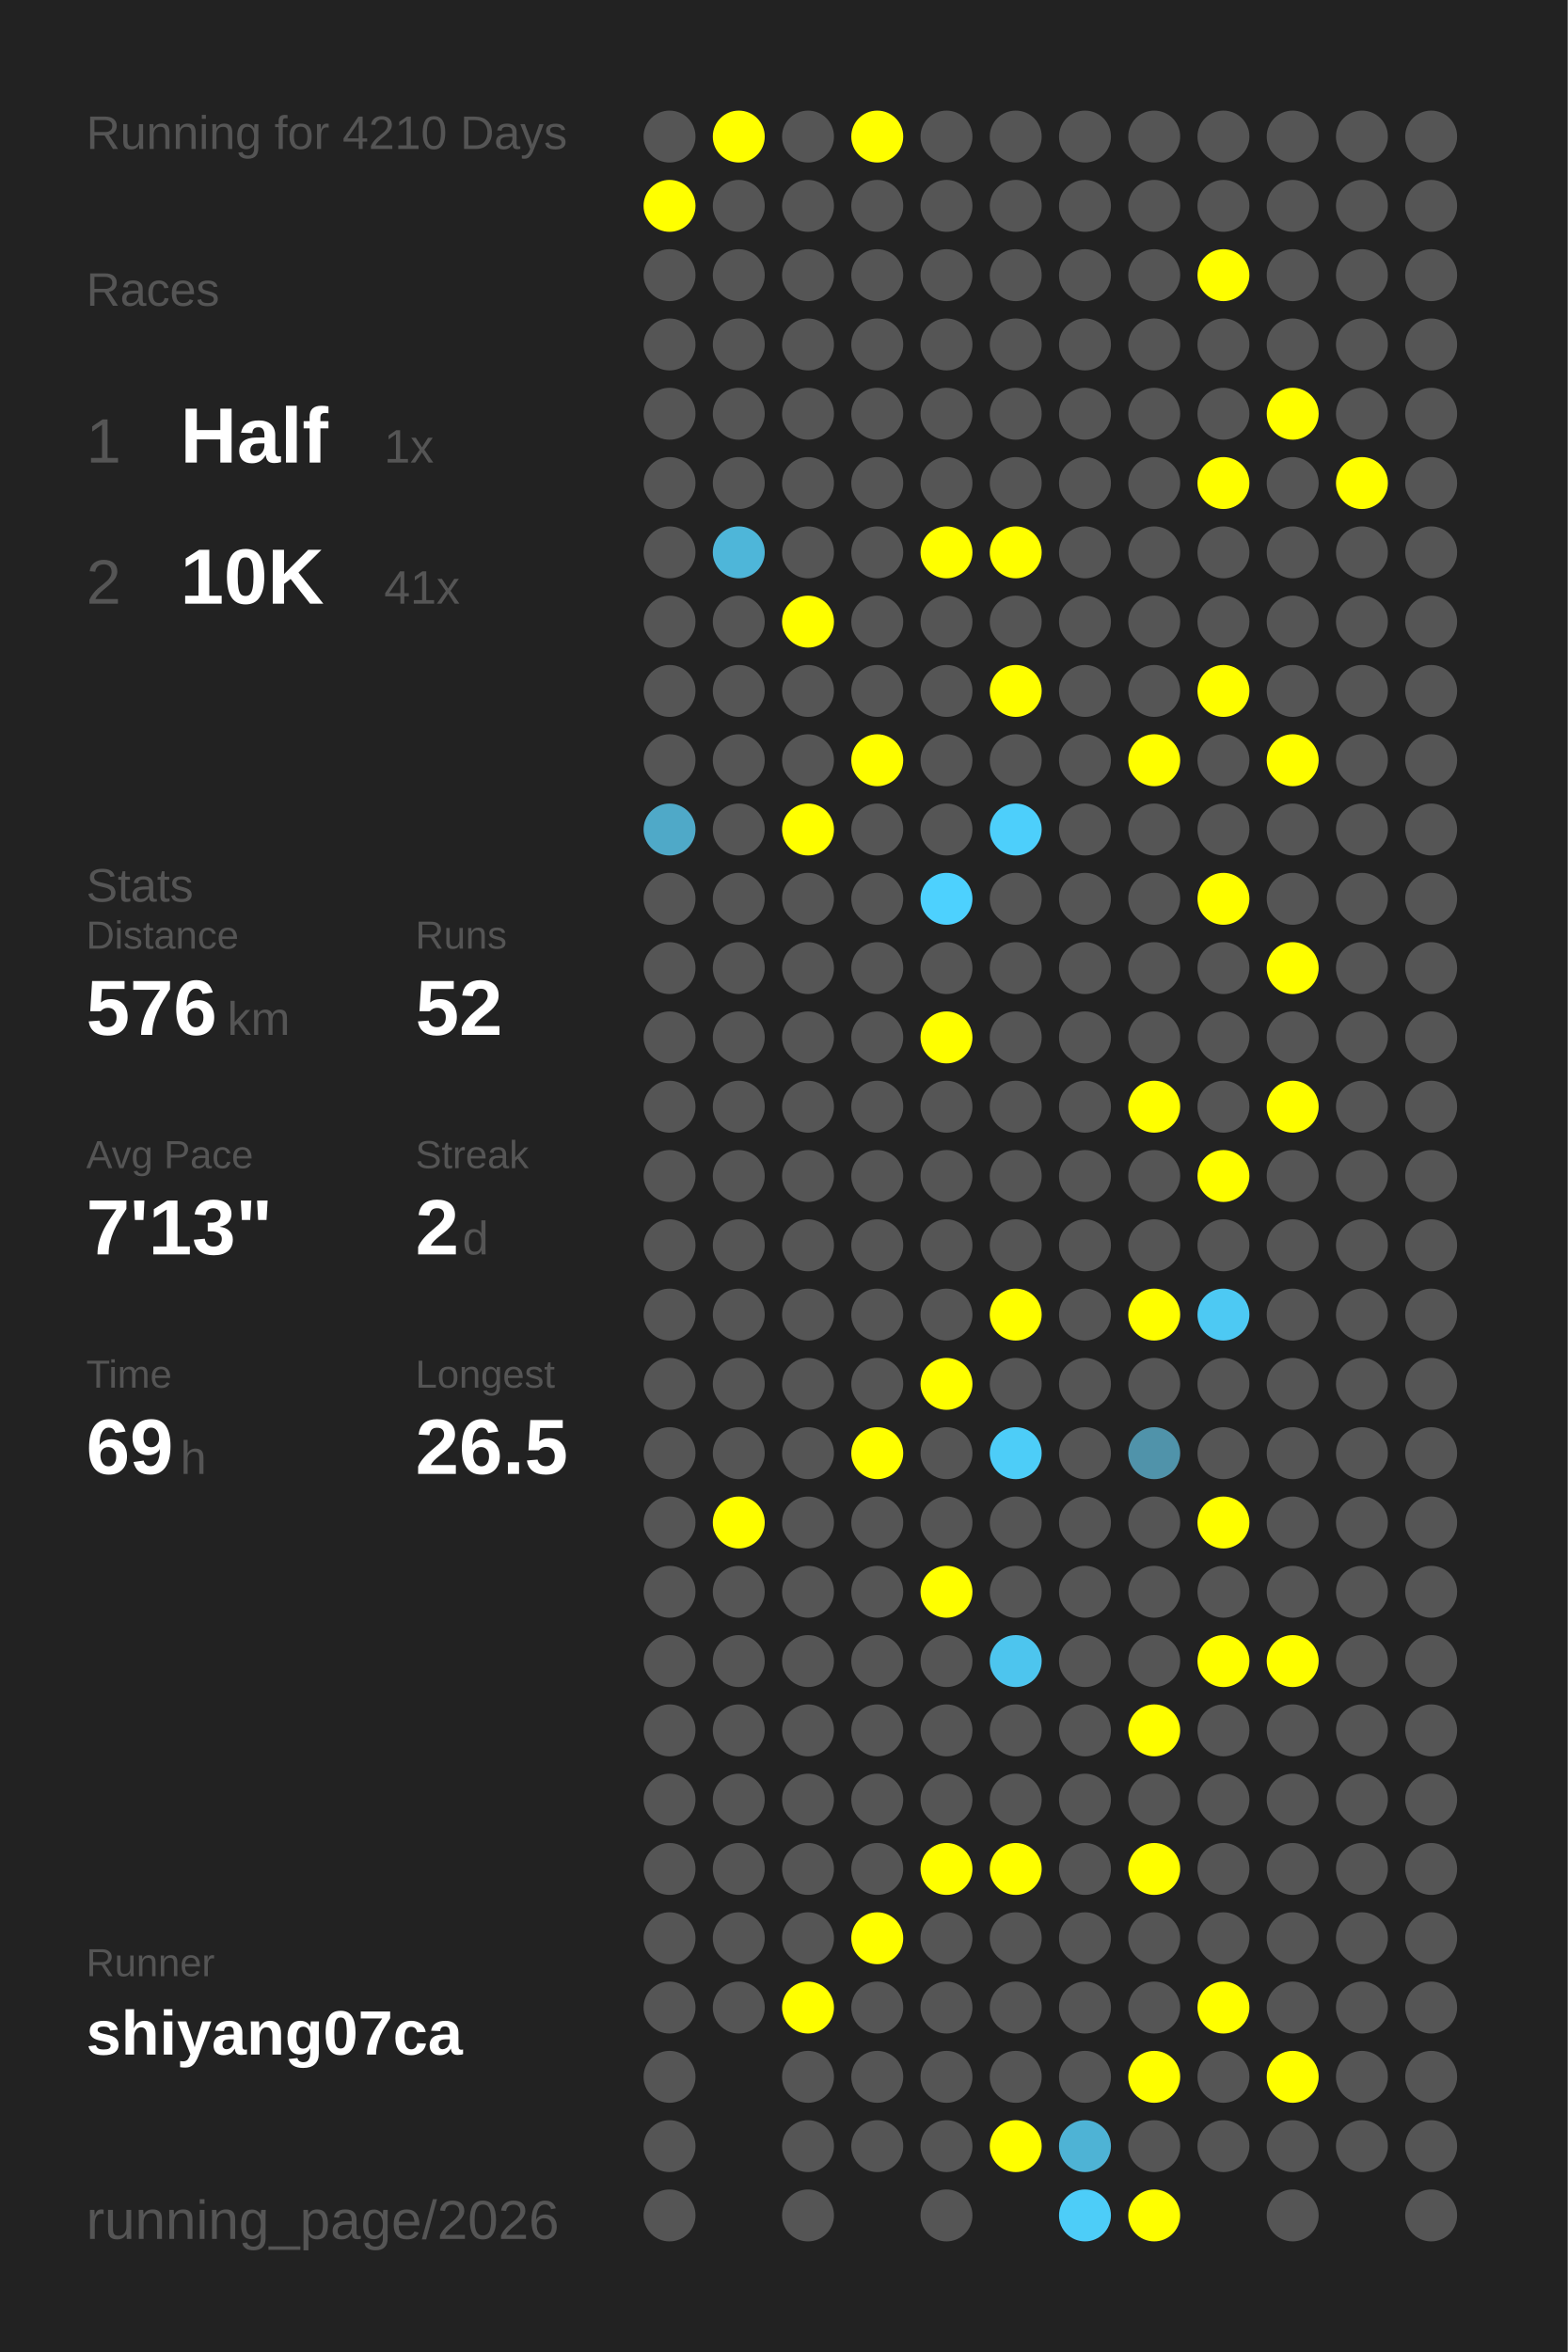
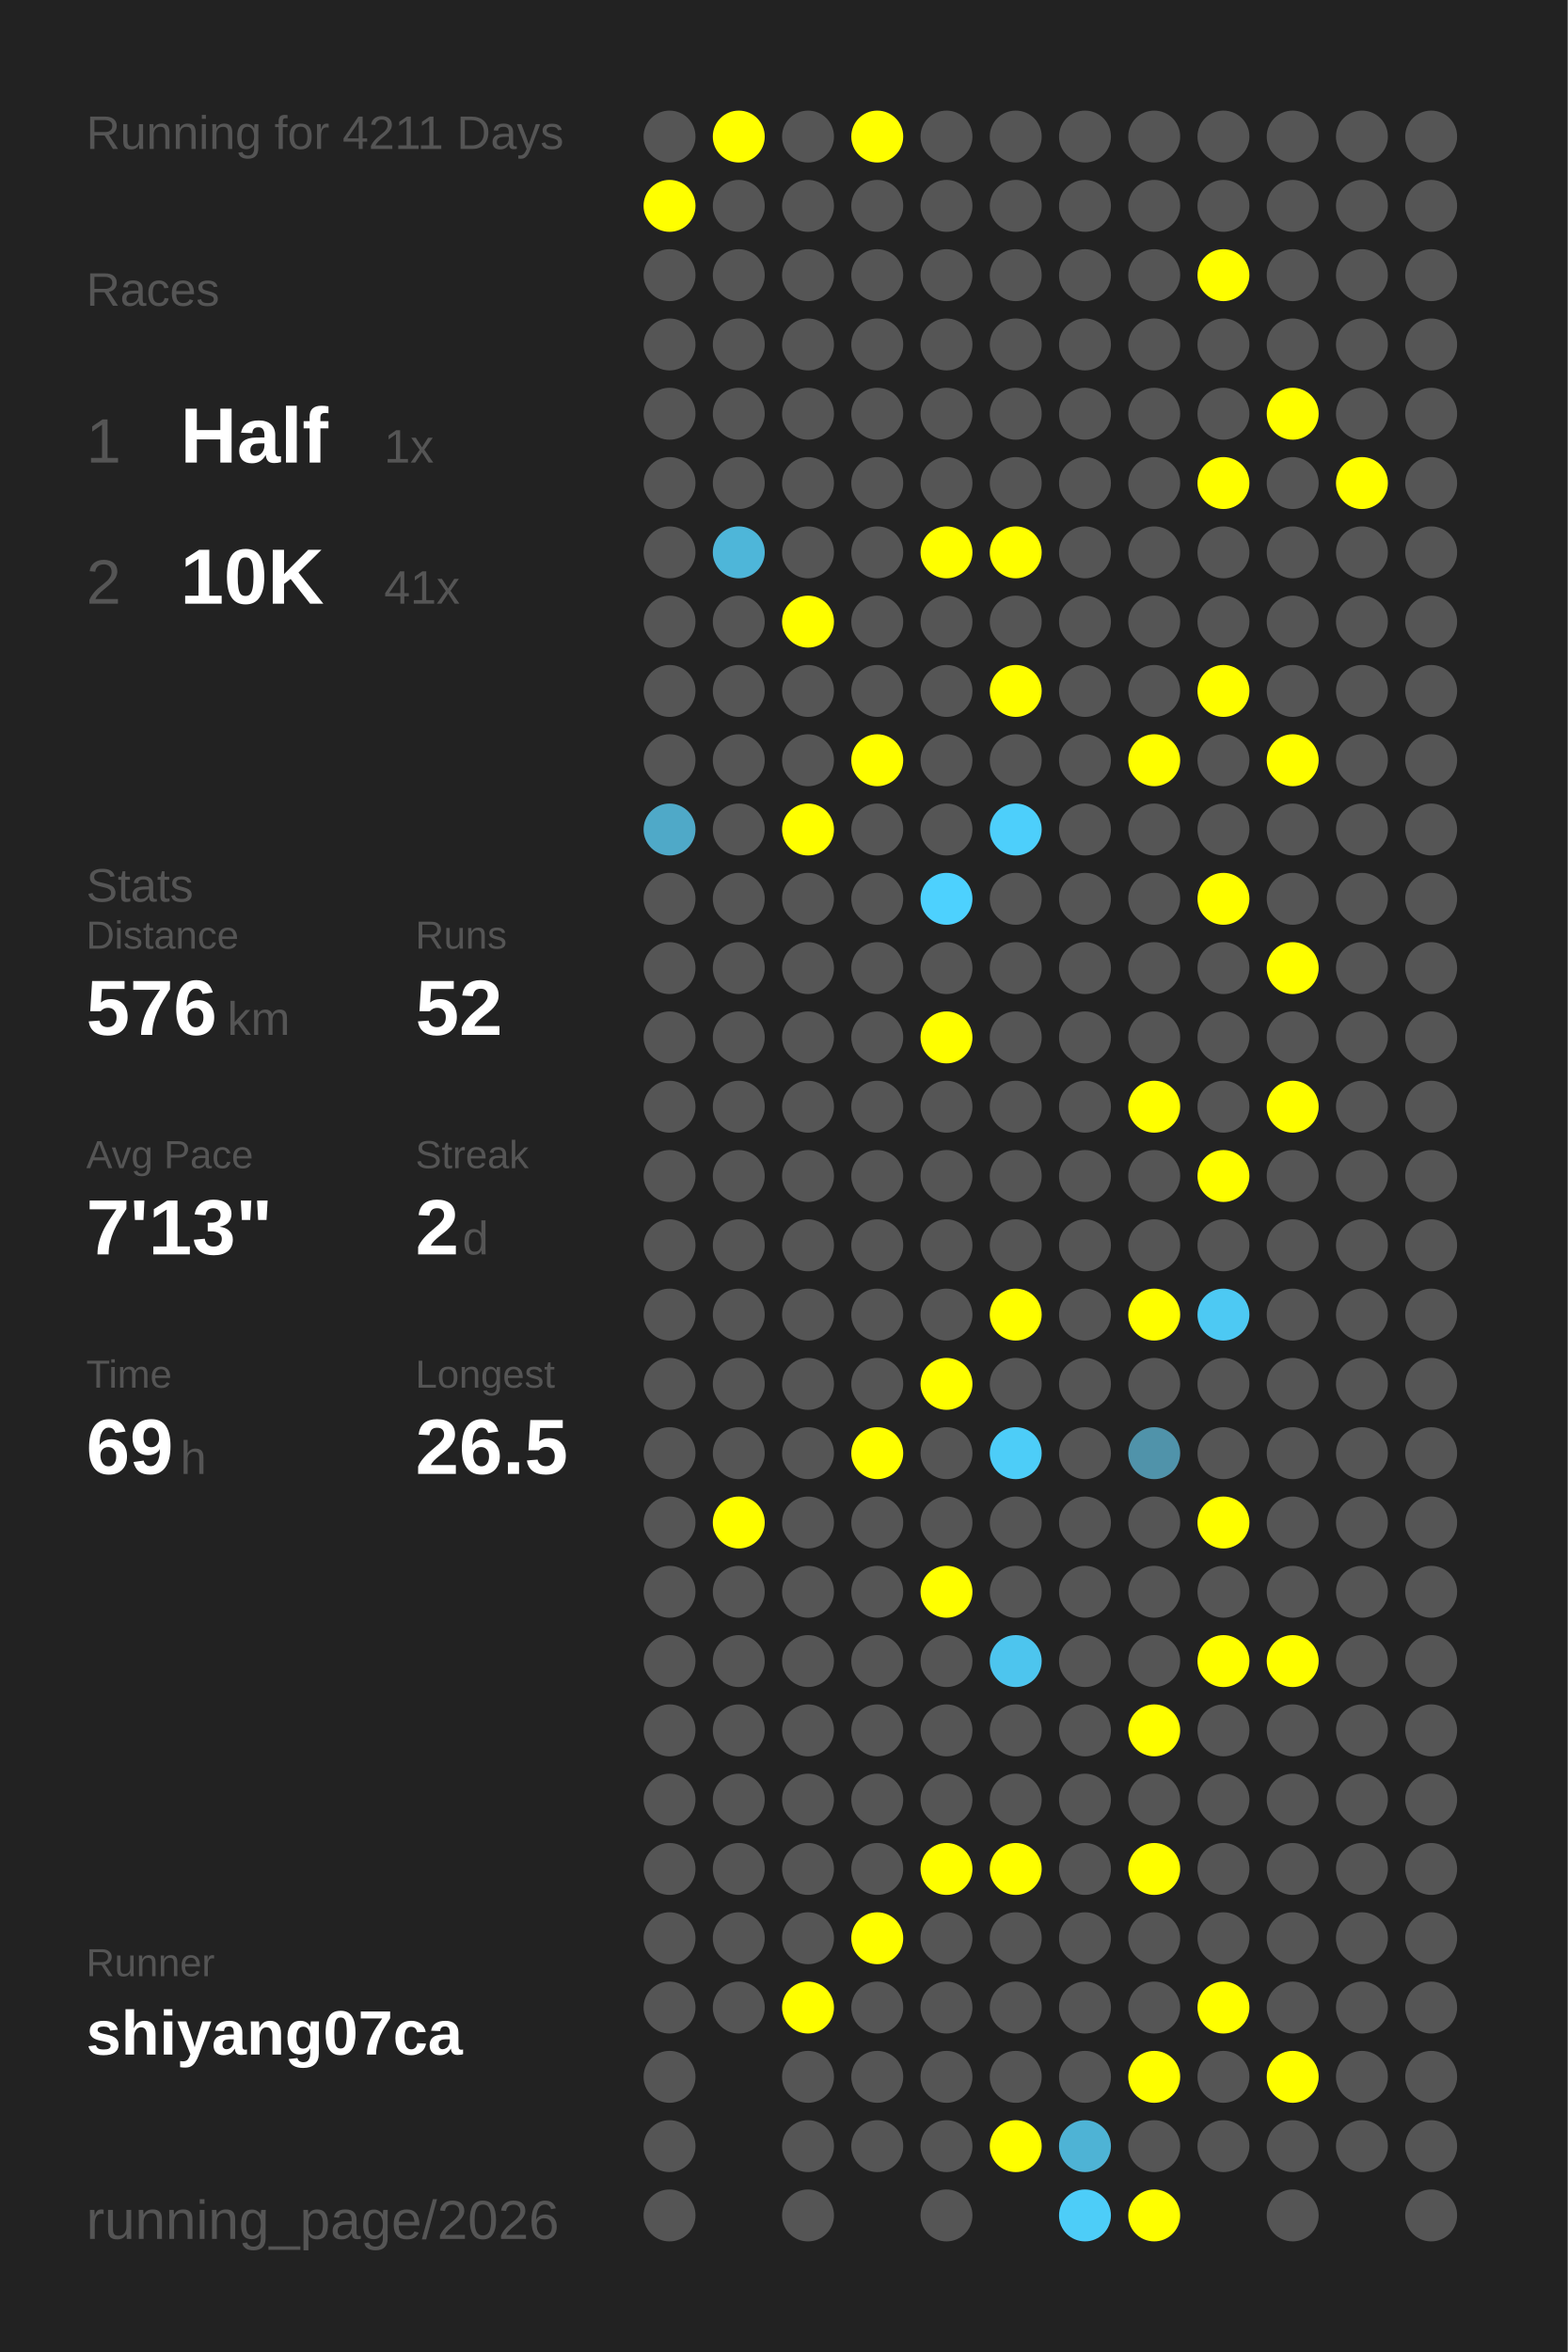
<svg xmlns="http://www.w3.org/2000/svg" baseProfile="full" height="300mm" version="1.1" viewBox="0,0,200,300" width="200mm">
  <defs />
  <rect fill="#222222" height="300" width="200" x="0" y="0" />
-   <text fill="#555555" style="font-size:6px; font-family:Arial;" x="11" y="19">Running for 4210 Days</text>
+   <text fill="#555555" style="font-size:6px; font-family:Arial;" x="11" y="19">Running for 4211 Days</text>
  <text fill="#555555" style="font-size:6px; font-family:Arial;" x="11" y="39">Races</text>
  <text fill="#555555" style="font-size:8px; font-family:Arial;" x="11" y="59">1</text>
  <text fill="#FFFFFF" style="font-size:10px; font-family:Arial; font-weight:bold;" x="23" y="59">Half</text>
  <text fill="#555555" style="font-size:6px; font-family:Arial;" x="49" y="59">1x</text>
  <text fill="#555555" style="font-size:8px; font-family:Arial;" x="11" y="77">2</text>
  <text fill="#FFFFFF" style="font-size:10px; font-family:Arial; font-weight:bold;" x="23" y="77">10K</text>
  <text fill="#555555" style="font-size:6px; font-family:Arial;" x="49" y="77">41x</text>
  <text fill="#555555" style="font-size:6px; font-family:Arial;" x="11" y="115">Stats</text>
  <text fill="#555555" style="font-size:5px; font-family:Arial;" x="11" y="121">Distance</text>
  <text fill="#FFFFFF" style="font-size:10px; font-family:Arial; font-weight:bold;" x="11" y="132">576</text>
  <text fill="#555555" style="font-size:6px; font-family:Arial;" x="29" y="132">km</text>
  <text fill="#555555" style="font-size:5px; font-family:Arial;" x="53" y="121">Runs</text>
  <text fill="#FFFFFF" style="font-size:10px; font-family:Arial; font-weight:bold;" x="53" y="132">52</text>
  <text fill="#555555" style="font-size:5px; font-family:Arial;" x="11" y="149">Avg Pace</text>
  <text fill="#FFFFFF" style="font-size:10px; font-family:Arial; font-weight:bold;" x="11" y="160">7'13"</text>
  <text fill="#555555" style="font-size:5px; font-family:Arial;" x="53" y="149">Streak</text>
  <text fill="#FFFFFF" style="font-size:10px; font-family:Arial; font-weight:bold;" x="53" y="160">2</text>
  <text fill="#555555" style="font-size:6px; font-family:Arial;" x="59" y="160">d</text>
  <text fill="#555555" style="font-size:5px; font-family:Arial;" x="11" y="177">Time</text>
  <text fill="#FFFFFF" style="font-size:10px; font-family:Arial; font-weight:bold;" x="11" y="188">69</text>
  <text fill="#555555" style="font-size:6px; font-family:Arial;" x="23" y="188">h</text>
  <text fill="#555555" style="font-size:5px; font-family:Arial;" x="53" y="177">Longest</text>
  <text fill="#FFFFFF" style="font-size:10px; font-family:Arial; font-weight:bold;" x="53" y="188">26.5</text>
  <text fill="#555555" style="font-size:5px; font-family:Arial;" x="11" y="252.065">Runner</text>
  <text fill="#FFFFFF" style="font-size:8px; font-family:Arial; font-weight:bold;" x="11" y="262.065">shiyang07ca</text>
  <text fill="#555555" style="font-size:7px; font-family:Arial;" x="11" y="285.581">running_page/2026</text>
  <circle cx="85.417" cy="17.419" fill="#555555" r="3.312" />
  <circle cx="85.417" cy="26.258" fill="#FFFF00" r="3.312" />
  <circle cx="85.417" cy="35.097" fill="#555555" r="3.312" />
  <circle cx="85.417" cy="43.935" fill="#555555" r="3.312" />
  <circle cx="85.417" cy="52.774" fill="#555555" r="3.312" />
  <circle cx="85.417" cy="61.613" fill="#555555" r="3.312" />
  <circle cx="85.417" cy="70.452" fill="#555555" r="3.312" />
  <circle cx="85.417" cy="79.29" fill="#555555" r="3.312" />
  <circle cx="85.417" cy="88.129" fill="#555555" r="3.312" />
  <circle cx="85.417" cy="96.968" fill="#555555" r="3.312" />
  <circle cx="85.417" cy="105.806" fill="#4fa9c8" r="3.312" />
  <circle cx="85.417" cy="114.645" fill="#555555" r="3.312" />
  <circle cx="85.417" cy="123.484" fill="#555555" r="3.312" />
  <circle cx="85.417" cy="132.323" fill="#555555" r="3.312" />
  <circle cx="85.417" cy="141.161" fill="#555555" r="3.312" />
  <circle cx="85.417" cy="150" fill="#555555" r="3.312" />
  <circle cx="85.417" cy="158.839" fill="#555555" r="3.312" />
  <circle cx="85.417" cy="167.677" fill="#555555" r="3.312" />
  <circle cx="85.417" cy="176.516" fill="#555555" r="3.312" />
  <circle cx="85.417" cy="185.355" fill="#555555" r="3.312" />
  <circle cx="85.417" cy="194.194" fill="#555555" r="3.312" />
  <circle cx="85.417" cy="203.032" fill="#555555" r="3.312" />
  <circle cx="85.417" cy="211.871" fill="#555555" r="3.312" />
  <circle cx="85.417" cy="220.71" fill="#555555" r="3.312" />
  <circle cx="85.417" cy="229.548" fill="#555555" r="3.312" />
  <circle cx="85.417" cy="238.387" fill="#555555" r="3.312" />
  <circle cx="85.417" cy="247.226" fill="#555555" r="3.312" />
  <circle cx="85.417" cy="256.065" fill="#555555" r="3.312" />
  <circle cx="85.417" cy="264.903" fill="#555555" r="3.312" />
  <circle cx="85.417" cy="273.742" fill="#555555" r="3.312" />
  <circle cx="85.417" cy="282.581" fill="#555555" r="3.312" />
  <circle cx="94.25" cy="17.419" fill="#FFFF00" r="3.312" />
  <circle cx="94.25" cy="26.258" fill="#555555" r="3.312" />
  <circle cx="94.25" cy="35.097" fill="#555555" r="3.312" />
  <circle cx="94.25" cy="43.935" fill="#555555" r="3.312" />
  <circle cx="94.25" cy="52.774" fill="#555555" r="3.312" />
  <circle cx="94.25" cy="61.613" fill="#555555" r="3.312" />
  <circle cx="94.25" cy="70.452" fill="#4eb6d9" r="3.312" />
  <circle cx="94.25" cy="79.29" fill="#555555" r="3.312" />
  <circle cx="94.25" cy="88.129" fill="#555555" r="3.312" />
  <circle cx="94.25" cy="96.968" fill="#555555" r="3.312" />
  <circle cx="94.25" cy="105.806" fill="#555555" r="3.312" />
  <circle cx="94.25" cy="114.645" fill="#555555" r="3.312" />
  <circle cx="94.25" cy="123.484" fill="#555555" r="3.312" />
  <circle cx="94.25" cy="132.323" fill="#555555" r="3.312" />
  <circle cx="94.25" cy="141.161" fill="#555555" r="3.312" />
  <circle cx="94.25" cy="150" fill="#555555" r="3.312" />
  <circle cx="94.25" cy="158.839" fill="#555555" r="3.312" />
  <circle cx="94.25" cy="167.677" fill="#555555" r="3.312" />
  <circle cx="94.25" cy="176.516" fill="#555555" r="3.312" />
  <circle cx="94.25" cy="185.355" fill="#555555" r="3.312" />
  <circle cx="94.25" cy="194.194" fill="#FFFF00" r="3.312" />
  <circle cx="94.25" cy="203.032" fill="#555555" r="3.312" />
  <circle cx="94.25" cy="211.871" fill="#555555" r="3.312" />
  <circle cx="94.25" cy="220.71" fill="#555555" r="3.312" />
  <circle cx="94.25" cy="229.548" fill="#555555" r="3.312" />
  <circle cx="94.25" cy="238.387" fill="#555555" r="3.312" />
  <circle cx="94.25" cy="247.226" fill="#555555" r="3.312" />
  <circle cx="94.25" cy="256.065" fill="#555555" r="3.312" />
  <circle cx="103.083" cy="17.419" fill="#555555" r="3.312" />
  <circle cx="103.083" cy="26.258" fill="#555555" r="3.312" />
  <circle cx="103.083" cy="35.097" fill="#555555" r="3.312" />
  <circle cx="103.083" cy="43.935" fill="#555555" r="3.312" />
  <circle cx="103.083" cy="52.774" fill="#555555" r="3.312" />
  <circle cx="103.083" cy="61.613" fill="#555555" r="3.312" />
  <circle cx="103.083" cy="70.452" fill="#555555" r="3.312" />
  <circle cx="103.083" cy="79.29" fill="#FFFF00" r="3.312" />
  <circle cx="103.083" cy="88.129" fill="#555555" r="3.312" />
  <circle cx="103.083" cy="96.968" fill="#555555" r="3.312" />
  <circle cx="103.083" cy="105.806" fill="#FFFF00" r="3.312" />
  <circle cx="103.083" cy="114.645" fill="#555555" r="3.312" />
  <circle cx="103.083" cy="123.484" fill="#555555" r="3.312" />
  <circle cx="103.083" cy="132.323" fill="#555555" r="3.312" />
  <circle cx="103.083" cy="141.161" fill="#555555" r="3.312" />
  <circle cx="103.083" cy="150" fill="#555555" r="3.312" />
  <circle cx="103.083" cy="158.839" fill="#555555" r="3.312" />
  <circle cx="103.083" cy="167.677" fill="#555555" r="3.312" />
  <circle cx="103.083" cy="176.516" fill="#555555" r="3.312" />
  <circle cx="103.083" cy="185.355" fill="#555555" r="3.312" />
  <circle cx="103.083" cy="194.194" fill="#555555" r="3.312" />
  <circle cx="103.083" cy="203.032" fill="#555555" r="3.312" />
  <circle cx="103.083" cy="211.871" fill="#555555" r="3.312" />
  <circle cx="103.083" cy="220.71" fill="#555555" r="3.312" />
  <circle cx="103.083" cy="229.548" fill="#555555" r="3.312" />
  <circle cx="103.083" cy="238.387" fill="#555555" r="3.312" />
  <circle cx="103.083" cy="247.226" fill="#555555" r="3.312" />
  <circle cx="103.083" cy="256.065" fill="#FFFF00" r="3.312" />
  <circle cx="103.083" cy="264.903" fill="#555555" r="3.312" />
  <circle cx="103.083" cy="273.742" fill="#555555" r="3.312" />
  <circle cx="103.083" cy="282.581" fill="#555555" r="3.312" />
  <circle cx="111.917" cy="17.419" fill="#FFFF00" r="3.312" />
  <circle cx="111.917" cy="26.258" fill="#555555" r="3.312" />
  <circle cx="111.917" cy="35.097" fill="#555555" r="3.312" />
  <circle cx="111.917" cy="43.935" fill="#555555" r="3.312" />
  <circle cx="111.917" cy="52.774" fill="#555555" r="3.312" />
  <circle cx="111.917" cy="61.613" fill="#555555" r="3.312" />
  <circle cx="111.917" cy="70.452" fill="#555555" r="3.312" />
  <circle cx="111.917" cy="79.29" fill="#555555" r="3.312" />
  <circle cx="111.917" cy="88.129" fill="#555555" r="3.312" />
  <circle cx="111.917" cy="96.968" fill="#FFFF00" r="3.312" />
  <circle cx="111.917" cy="105.806" fill="#555555" r="3.312" />
  <circle cx="111.917" cy="114.645" fill="#555555" r="3.312" />
  <circle cx="111.917" cy="123.484" fill="#555555" r="3.312" />
  <circle cx="111.917" cy="132.323" fill="#555555" r="3.312" />
  <circle cx="111.917" cy="141.161" fill="#555555" r="3.312" />
  <circle cx="111.917" cy="150" fill="#555555" r="3.312" />
  <circle cx="111.917" cy="158.839" fill="#555555" r="3.312" />
  <circle cx="111.917" cy="167.677" fill="#555555" r="3.312" />
  <circle cx="111.917" cy="176.516" fill="#555555" r="3.312" />
  <circle cx="111.917" cy="185.355" fill="#FFFF00" r="3.312" />
  <circle cx="111.917" cy="194.194" fill="#555555" r="3.312" />
  <circle cx="111.917" cy="203.032" fill="#555555" r="3.312" />
  <circle cx="111.917" cy="211.871" fill="#555555" r="3.312" />
  <circle cx="111.917" cy="220.71" fill="#555555" r="3.312" />
  <circle cx="111.917" cy="229.548" fill="#555555" r="3.312" />
  <circle cx="111.917" cy="238.387" fill="#555555" r="3.312" />
  <circle cx="111.917" cy="247.226" fill="#FFFF00" r="3.312" />
  <circle cx="111.917" cy="256.065" fill="#555555" r="3.312" />
  <circle cx="111.917" cy="264.903" fill="#555555" r="3.312" />
  <circle cx="111.917" cy="273.742" fill="#555555" r="3.312" />
  <circle cx="120.75" cy="17.419" fill="#555555" r="3.312" />
  <circle cx="120.75" cy="26.258" fill="#555555" r="3.312" />
  <circle cx="120.75" cy="35.097" fill="#555555" r="3.312" />
  <circle cx="120.75" cy="43.935" fill="#555555" r="3.312" />
  <circle cx="120.75" cy="52.774" fill="#555555" r="3.312" />
  <circle cx="120.75" cy="61.613" fill="#555555" r="3.312" />
  <circle cx="120.75" cy="70.452" fill="#FFFF00" r="3.312" />
  <circle cx="120.75" cy="79.29" fill="#555555" r="3.312" />
  <circle cx="120.75" cy="88.129" fill="#555555" r="3.312" />
  <circle cx="120.75" cy="96.968" fill="#555555" r="3.312" />
  <circle cx="120.75" cy="105.806" fill="#555555" r="3.312" />
  <circle cx="120.75" cy="114.645" fill="#4dd1fe" r="3.312" />
  <circle cx="120.75" cy="123.484" fill="#555555" r="3.312" />
  <circle cx="120.75" cy="132.323" fill="#FFFF00" r="3.312" />
  <circle cx="120.75" cy="141.161" fill="#555555" r="3.312" />
  <circle cx="120.75" cy="150" fill="#555555" r="3.312" />
  <circle cx="120.75" cy="158.839" fill="#555555" r="3.312" />
  <circle cx="120.75" cy="167.677" fill="#555555" r="3.312" />
  <circle cx="120.75" cy="176.516" fill="#FFFF00" r="3.312" />
  <circle cx="120.75" cy="185.355" fill="#555555" r="3.312" />
  <circle cx="120.75" cy="194.194" fill="#555555" r="3.312" />
  <circle cx="120.75" cy="203.032" fill="#FFFF00" r="3.312" />
  <circle cx="120.75" cy="211.871" fill="#555555" r="3.312" />
  <circle cx="120.75" cy="220.71" fill="#555555" r="3.312" />
  <circle cx="120.75" cy="229.548" fill="#555555" r="3.312" />
  <circle cx="120.75" cy="238.387" fill="#FFFF00" r="3.312" />
  <circle cx="120.75" cy="247.226" fill="#555555" r="3.312" />
  <circle cx="120.75" cy="256.065" fill="#555555" r="3.312" />
  <circle cx="120.75" cy="264.903" fill="#555555" r="3.312" />
  <circle cx="120.75" cy="273.742" fill="#555555" r="3.312" />
  <circle cx="120.75" cy="282.581" fill="#555555" r="3.312" />
  <circle cx="129.583" cy="17.419" fill="#555555" r="3.312" />
  <circle cx="129.583" cy="26.258" fill="#555555" r="3.312" />
  <circle cx="129.583" cy="35.097" fill="#555555" r="3.312" />
  <circle cx="129.583" cy="43.935" fill="#555555" r="3.312" />
  <circle cx="129.583" cy="52.774" fill="#555555" r="3.312" />
  <circle cx="129.583" cy="61.613" fill="#555555" r="3.312" />
  <circle cx="129.583" cy="70.452" fill="#FFFF00" r="3.312" />
  <circle cx="129.583" cy="79.29" fill="#555555" r="3.312" />
  <circle cx="129.583" cy="88.129" fill="#FFFF00" r="3.312" />
  <circle cx="129.583" cy="96.968" fill="#555555" r="3.312" />
  <circle cx="129.583" cy="105.806" fill="#4dcffb" r="3.312" />
  <circle cx="129.583" cy="114.645" fill="#555555" r="3.312" />
  <circle cx="129.583" cy="123.484" fill="#555555" r="3.312" />
  <circle cx="129.583" cy="132.323" fill="#555555" r="3.312" />
  <circle cx="129.583" cy="141.161" fill="#555555" r="3.312" />
  <circle cx="129.583" cy="150" fill="#555555" r="3.312" />
  <circle cx="129.583" cy="158.839" fill="#555555" r="3.312" />
  <circle cx="129.583" cy="167.677" fill="#FFFF00" r="3.312" />
  <circle cx="129.583" cy="176.516" fill="#555555" r="3.312" />
  <circle cx="129.583" cy="185.355" fill="#4dcdf8" r="3.312" />
  <circle cx="129.583" cy="194.194" fill="#555555" r="3.312" />
  <circle cx="129.583" cy="203.032" fill="#555555" r="3.312" />
  <circle cx="129.583" cy="211.871" fill="#4dc5ee" r="3.312" />
  <circle cx="129.583" cy="220.71" fill="#555555" r="3.312" />
  <circle cx="129.583" cy="229.548" fill="#555555" r="3.312" />
  <circle cx="129.583" cy="238.387" fill="#FFFF00" r="3.312" />
  <circle cx="129.583" cy="247.226" fill="#555555" r="3.312" />
  <circle cx="129.583" cy="256.065" fill="#555555" r="3.312" />
  <circle cx="129.583" cy="264.903" fill="#555555" r="3.312" />
  <circle cx="129.583" cy="273.742" fill="#FFFF00" r="3.312" />
  <circle cx="138.417" cy="17.419" fill="#555555" r="3.312" />
  <circle cx="138.417" cy="26.258" fill="#555555" r="3.312" />
  <circle cx="138.417" cy="35.097" fill="#555555" r="3.312" />
  <circle cx="138.417" cy="43.935" fill="#555555" r="3.312" />
  <circle cx="138.417" cy="52.774" fill="#555555" r="3.312" />
  <circle cx="138.417" cy="61.613" fill="#555555" r="3.312" />
  <circle cx="138.417" cy="70.452" fill="#555555" r="3.312" />
  <circle cx="138.417" cy="79.29" fill="#555555" r="3.312" />
  <circle cx="138.417" cy="88.129" fill="#555555" r="3.312" />
  <circle cx="138.417" cy="96.968" fill="#555555" r="3.312" />
  <circle cx="138.417" cy="105.806" fill="#555555" r="3.312" />
  <circle cx="138.417" cy="114.645" fill="#555555" r="3.312" />
  <circle cx="138.417" cy="123.484" fill="#555555" r="3.312" />
  <circle cx="138.417" cy="132.323" fill="#555555" r="3.312" />
  <circle cx="138.417" cy="141.161" fill="#555555" r="3.312" />
  <circle cx="138.417" cy="150" fill="#555555" r="3.312" />
  <circle cx="138.417" cy="158.839" fill="#555555" r="3.312" />
  <circle cx="138.417" cy="167.677" fill="#555555" r="3.312" />
  <circle cx="138.417" cy="176.516" fill="#555555" r="3.312" />
  <circle cx="138.417" cy="185.355" fill="#555555" r="3.312" />
  <circle cx="138.417" cy="194.194" fill="#555555" r="3.312" />
  <circle cx="138.417" cy="203.032" fill="#555555" r="3.312" />
  <circle cx="138.417" cy="211.871" fill="#555555" r="3.312" />
  <circle cx="138.417" cy="220.71" fill="#555555" r="3.312" />
  <circle cx="138.417" cy="229.548" fill="#555555" r="3.312" />
  <circle cx="138.417" cy="238.387" fill="#555555" r="3.312" />
  <circle cx="138.417" cy="247.226" fill="#555555" r="3.312" />
  <circle cx="138.417" cy="256.065" fill="#555555" r="3.312" />
  <circle cx="138.417" cy="264.903" fill="#555555" r="3.312" />
  <circle cx="138.417" cy="273.742" fill="#4eb3d5" r="3.312" />
  <circle cx="138.417" cy="282.581" fill="#4dcdf8" r="3.312" />
  <circle cx="147.25" cy="17.419" fill="#555555" r="3.312" />
  <circle cx="147.25" cy="26.258" fill="#555555" r="3.312" />
  <circle cx="147.25" cy="35.097" fill="#555555" r="3.312" />
  <circle cx="147.25" cy="43.935" fill="#555555" r="3.312" />
  <circle cx="147.25" cy="52.774" fill="#555555" r="3.312" />
  <circle cx="147.25" cy="61.613" fill="#555555" r="3.312" />
  <circle cx="147.25" cy="70.452" fill="#555555" r="3.312" />
  <circle cx="147.25" cy="79.29" fill="#555555" r="3.312" />
  <circle cx="147.25" cy="88.129" fill="#555555" r="3.312" />
  <circle cx="147.25" cy="96.968" fill="#FFFF00" r="3.312" />
  <circle cx="147.25" cy="105.806" fill="#555555" r="3.312" />
  <circle cx="147.25" cy="114.645" fill="#555555" r="3.312" />
  <circle cx="147.25" cy="123.484" fill="#555555" r="3.312" />
  <circle cx="147.25" cy="132.323" fill="#555555" r="3.312" />
  <circle cx="147.25" cy="141.161" fill="#FFFF00" r="3.312" />
  <circle cx="147.25" cy="150" fill="#555555" r="3.312" />
  <circle cx="147.25" cy="158.839" fill="#555555" r="3.312" />
  <circle cx="147.25" cy="167.677" fill="#FFFF00" r="3.312" />
  <circle cx="147.25" cy="176.516" fill="#555555" r="3.312" />
  <circle cx="147.25" cy="185.355" fill="#5093aa" r="3.312" />
  <circle cx="147.25" cy="194.194" fill="#555555" r="3.312" />
  <circle cx="147.25" cy="203.032" fill="#555555" r="3.312" />
  <circle cx="147.25" cy="211.871" fill="#555555" r="3.312" />
  <circle cx="147.25" cy="220.71" fill="#FFFF00" r="3.312" />
  <circle cx="147.25" cy="229.548" fill="#555555" r="3.312" />
  <circle cx="147.25" cy="238.387" fill="#FFFF00" r="3.312" />
  <circle cx="147.25" cy="247.226" fill="#555555" r="3.312" />
  <circle cx="147.25" cy="256.065" fill="#555555" r="3.312" />
  <circle cx="147.25" cy="264.903" fill="#FFFF00" r="3.312" />
  <circle cx="147.25" cy="273.742" fill="#555555" r="3.312" />
  <circle cx="147.25" cy="282.581" fill="#FFFF00" r="3.312" />
  <circle cx="156.083" cy="17.419" fill="#555555" r="3.312" />
  <circle cx="156.083" cy="26.258" fill="#555555" r="3.312" />
  <circle cx="156.083" cy="35.097" fill="#FFFF00" r="3.312" />
  <circle cx="156.083" cy="43.935" fill="#555555" r="3.312" />
  <circle cx="156.083" cy="52.774" fill="#555555" r="3.312" />
  <circle cx="156.083" cy="61.613" fill="#FFFF00" r="3.312" />
  <circle cx="156.083" cy="70.452" fill="#555555" r="3.312" />
  <circle cx="156.083" cy="79.29" fill="#555555" r="3.312" />
  <circle cx="156.083" cy="88.129" fill="#FFFF00" r="3.312" />
  <circle cx="156.083" cy="96.968" fill="#555555" r="3.312" />
  <circle cx="156.083" cy="105.806" fill="#555555" r="3.312" />
  <circle cx="156.083" cy="114.645" fill="#FFFF00" r="3.312" />
  <circle cx="156.083" cy="123.484" fill="#555555" r="3.312" />
  <circle cx="156.083" cy="132.323" fill="#555555" r="3.312" />
  <circle cx="156.083" cy="141.161" fill="#555555" r="3.312" />
  <circle cx="156.083" cy="150" fill="#FFFF00" r="3.312" />
  <circle cx="156.083" cy="158.839" fill="#555555" r="3.312" />
  <circle cx="156.083" cy="167.677" fill="#4dc9f3" r="3.312" />
  <circle cx="156.083" cy="176.516" fill="#555555" r="3.312" />
  <circle cx="156.083" cy="185.355" fill="#555555" r="3.312" />
  <circle cx="156.083" cy="194.194" fill="#FFFF00" r="3.312" />
  <circle cx="156.083" cy="203.032" fill="#555555" r="3.312" />
  <circle cx="156.083" cy="211.871" fill="#FFFF00" r="3.312" />
  <circle cx="156.083" cy="220.71" fill="#555555" r="3.312" />
  <circle cx="156.083" cy="229.548" fill="#555555" r="3.312" />
  <circle cx="156.083" cy="238.387" fill="#555555" r="3.312" />
  <circle cx="156.083" cy="247.226" fill="#555555" r="3.312" />
  <circle cx="156.083" cy="256.065" fill="#FFFF00" r="3.312" />
  <circle cx="156.083" cy="264.903" fill="#555555" r="3.312" />
  <circle cx="156.083" cy="273.742" fill="#555555" r="3.312" />
  <circle cx="164.917" cy="17.419" fill="#555555" r="3.312" />
  <circle cx="164.917" cy="26.258" fill="#555555" r="3.312" />
  <circle cx="164.917" cy="35.097" fill="#555555" r="3.312" />
  <circle cx="164.917" cy="43.935" fill="#555555" r="3.312" />
  <circle cx="164.917" cy="52.774" fill="#FFFF00" r="3.312" />
  <circle cx="164.917" cy="61.613" fill="#555555" r="3.312" />
  <circle cx="164.917" cy="70.452" fill="#555555" r="3.312" />
  <circle cx="164.917" cy="79.29" fill="#555555" r="3.312" />
  <circle cx="164.917" cy="88.129" fill="#555555" r="3.312" />
  <circle cx="164.917" cy="96.968" fill="#FFFF00" r="3.312" />
  <circle cx="164.917" cy="105.806" fill="#555555" r="3.312" />
  <circle cx="164.917" cy="114.645" fill="#555555" r="3.312" />
  <circle cx="164.917" cy="123.484" fill="#FFFF00" r="3.312" />
  <circle cx="164.917" cy="132.323" fill="#555555" r="3.312" />
  <circle cx="164.917" cy="141.161" fill="#FFFF00" r="3.312" />
  <circle cx="164.917" cy="150" fill="#555555" r="3.312" />
  <circle cx="164.917" cy="158.839" fill="#555555" r="3.312" />
  <circle cx="164.917" cy="167.677" fill="#555555" r="3.312" />
  <circle cx="164.917" cy="176.516" fill="#555555" r="3.312" />
  <circle cx="164.917" cy="185.355" fill="#555555" r="3.312" />
  <circle cx="164.917" cy="194.194" fill="#555555" r="3.312" />
  <circle cx="164.917" cy="203.032" fill="#555555" r="3.312" />
  <circle cx="164.917" cy="211.871" fill="#FFFF00" r="3.312" />
  <circle cx="164.917" cy="220.71" fill="#555555" r="3.312" />
  <circle cx="164.917" cy="229.548" fill="#555555" r="3.312" />
  <circle cx="164.917" cy="238.387" fill="#555555" r="3.312" />
  <circle cx="164.917" cy="247.226" fill="#555555" r="3.312" />
  <circle cx="164.917" cy="256.065" fill="#555555" r="3.312" />
  <circle cx="164.917" cy="264.903" fill="#FFFF00" r="3.312" />
  <circle cx="164.917" cy="273.742" fill="#555555" r="3.312" />
  <circle cx="164.917" cy="282.581" fill="#555555" r="3.312" />
  <circle cx="173.75" cy="17.419" fill="#555555" r="3.312" />
  <circle cx="173.75" cy="26.258" fill="#555555" r="3.312" />
  <circle cx="173.75" cy="35.097" fill="#555555" r="3.312" />
  <circle cx="173.75" cy="43.935" fill="#555555" r="3.312" />
  <circle cx="173.75" cy="52.774" fill="#555555" r="3.312" />
  <circle cx="173.75" cy="61.613" fill="#FFFF00" r="3.312" />
  <circle cx="173.75" cy="70.452" fill="#555555" r="3.312" />
  <circle cx="173.75" cy="79.29" fill="#555555" r="3.312" />
  <circle cx="173.75" cy="88.129" fill="#555555" r="3.312" />
  <circle cx="173.75" cy="96.968" fill="#555555" r="3.312" />
  <circle cx="173.75" cy="105.806" fill="#555555" r="3.312" />
  <circle cx="173.75" cy="114.645" fill="#555555" r="3.312" />
  <circle cx="173.75" cy="123.484" fill="#555555" r="3.312" />
  <circle cx="173.75" cy="132.323" fill="#555555" r="3.312" />
  <circle cx="173.75" cy="141.161" fill="#555555" r="3.312" />
  <circle cx="173.75" cy="150" fill="#555555" r="3.312" />
  <circle cx="173.75" cy="158.839" fill="#555555" r="3.312" />
  <circle cx="173.75" cy="167.677" fill="#555555" r="3.312" />
  <circle cx="173.75" cy="176.516" fill="#555555" r="3.312" />
  <circle cx="173.75" cy="185.355" fill="#555555" r="3.312" />
  <circle cx="173.75" cy="194.194" fill="#555555" r="3.312" />
  <circle cx="173.75" cy="203.032" fill="#555555" r="3.312" />
  <circle cx="173.75" cy="211.871" fill="#555555" r="3.312" />
  <circle cx="173.75" cy="220.71" fill="#555555" r="3.312" />
  <circle cx="173.75" cy="229.548" fill="#555555" r="3.312" />
  <circle cx="173.75" cy="238.387" fill="#555555" r="3.312" />
  <circle cx="173.75" cy="247.226" fill="#555555" r="3.312" />
  <circle cx="173.75" cy="256.065" fill="#555555" r="3.312" />
  <circle cx="173.75" cy="264.903" fill="#555555" r="3.312" />
  <circle cx="173.75" cy="273.742" fill="#555555" r="3.312" />
  <circle cx="182.583" cy="17.419" fill="#555555" r="3.312" />
  <circle cx="182.583" cy="26.258" fill="#555555" r="3.312" />
  <circle cx="182.583" cy="35.097" fill="#555555" r="3.312" />
  <circle cx="182.583" cy="43.935" fill="#555555" r="3.312" />
  <circle cx="182.583" cy="52.774" fill="#555555" r="3.312" />
  <circle cx="182.583" cy="61.613" fill="#555555" r="3.312" />
  <circle cx="182.583" cy="70.452" fill="#555555" r="3.312" />
  <circle cx="182.583" cy="79.29" fill="#555555" r="3.312" />
  <circle cx="182.583" cy="88.129" fill="#555555" r="3.312" />
  <circle cx="182.583" cy="96.968" fill="#555555" r="3.312" />
  <circle cx="182.583" cy="105.806" fill="#555555" r="3.312" />
  <circle cx="182.583" cy="114.645" fill="#555555" r="3.312" />
  <circle cx="182.583" cy="123.484" fill="#555555" r="3.312" />
  <circle cx="182.583" cy="132.323" fill="#555555" r="3.312" />
  <circle cx="182.583" cy="141.161" fill="#555555" r="3.312" />
  <circle cx="182.583" cy="150" fill="#555555" r="3.312" />
  <circle cx="182.583" cy="158.839" fill="#555555" r="3.312" />
  <circle cx="182.583" cy="167.677" fill="#555555" r="3.312" />
  <circle cx="182.583" cy="176.516" fill="#555555" r="3.312" />
  <circle cx="182.583" cy="185.355" fill="#555555" r="3.312" />
  <circle cx="182.583" cy="194.194" fill="#555555" r="3.312" />
  <circle cx="182.583" cy="203.032" fill="#555555" r="3.312" />
  <circle cx="182.583" cy="211.871" fill="#555555" r="3.312" />
  <circle cx="182.583" cy="220.71" fill="#555555" r="3.312" />
  <circle cx="182.583" cy="229.548" fill="#555555" r="3.312" />
  <circle cx="182.583" cy="238.387" fill="#555555" r="3.312" />
  <circle cx="182.583" cy="247.226" fill="#555555" r="3.312" />
  <circle cx="182.583" cy="256.065" fill="#555555" r="3.312" />
  <circle cx="182.583" cy="264.903" fill="#555555" r="3.312" />
  <circle cx="182.583" cy="273.742" fill="#555555" r="3.312" />
  <circle cx="182.583" cy="282.581" fill="#555555" r="3.312" />
</svg>
